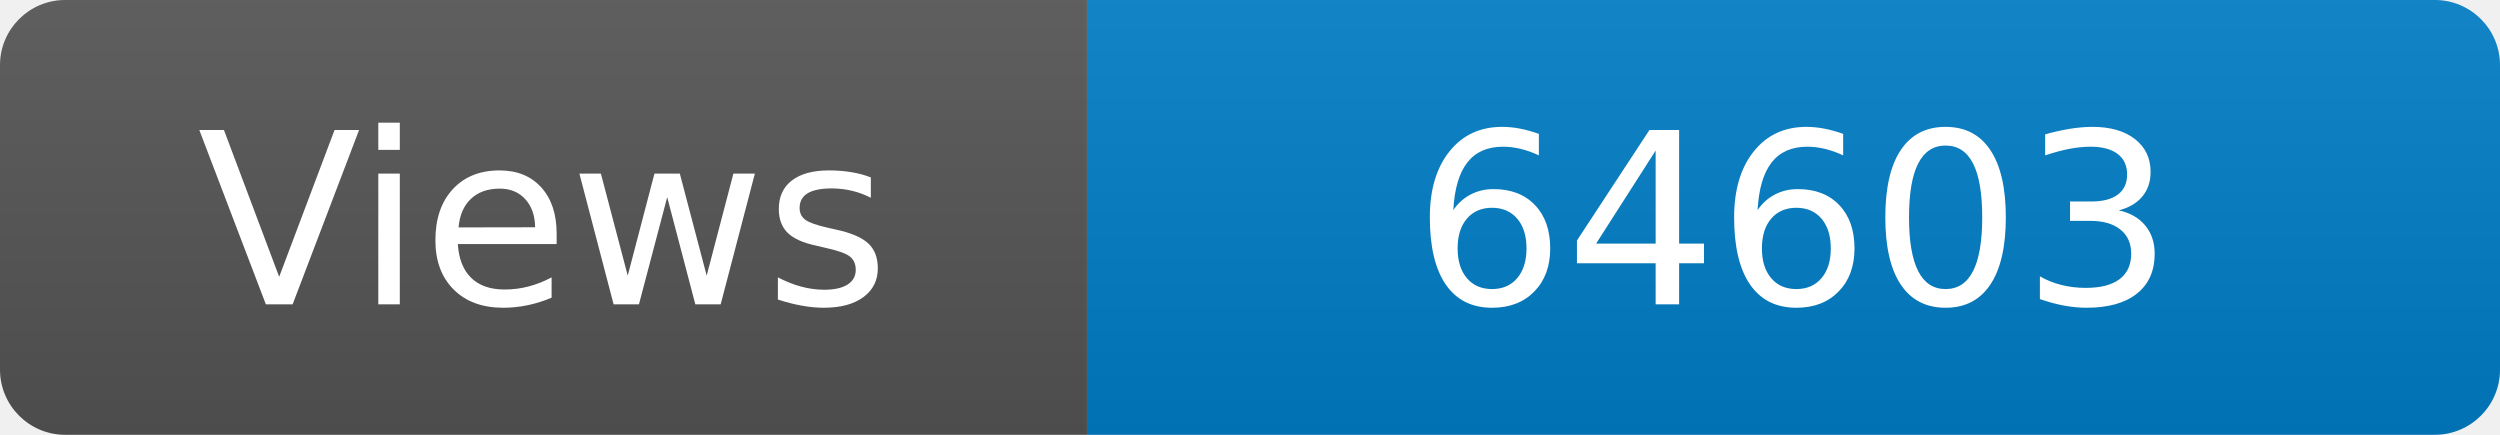
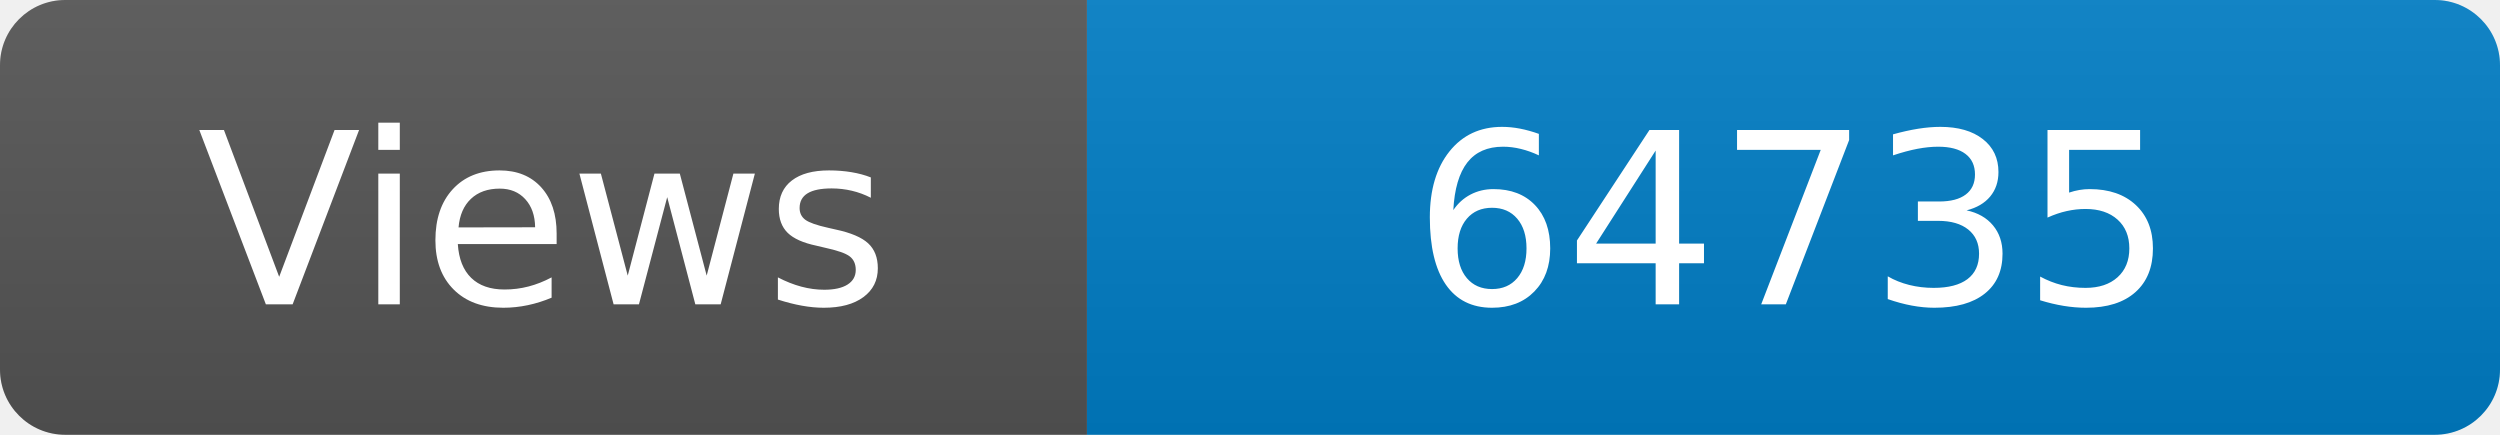
<svg xmlns="http://www.w3.org/2000/svg" width="115" height="20" role="img" aria-label="Maintained?: yes">
  <linearGradient id="s" x2="0" y2="100%">
    <stop offset="0" stop-color="#bbb" stop-opacity=".1" />
    <stop offset="1" stop-opacity=".1" />
  </linearGradient>
  <clipPath id="r">
    <rect width="115" height="20" rx="3" fill="#fff" />
  </clipPath>
  <g clip-path="url(#r)">
    <rect width="50" height="20" fill="#555" />
    <rect x="50" width="160" height="20" fill="#007ec6" />
    <rect width="115" height="20" fill="url(#s)" />
  </g>
  <g fill="#fff" text-anchor="middle" font-family="Verdana,Geneva,DejaVu Sans,sans-serif" font-size="110">
    <text x="250" y="140" transform="scale(.1)" fill="#fff">Views</text>
-     <text x="825" y="140" transform="scale(.1)" fill="#fff">64603</text>
+     <text x="825" y="140" transform="scale(.1)" fill="#fff">64735</text>
  </g>
</svg>
